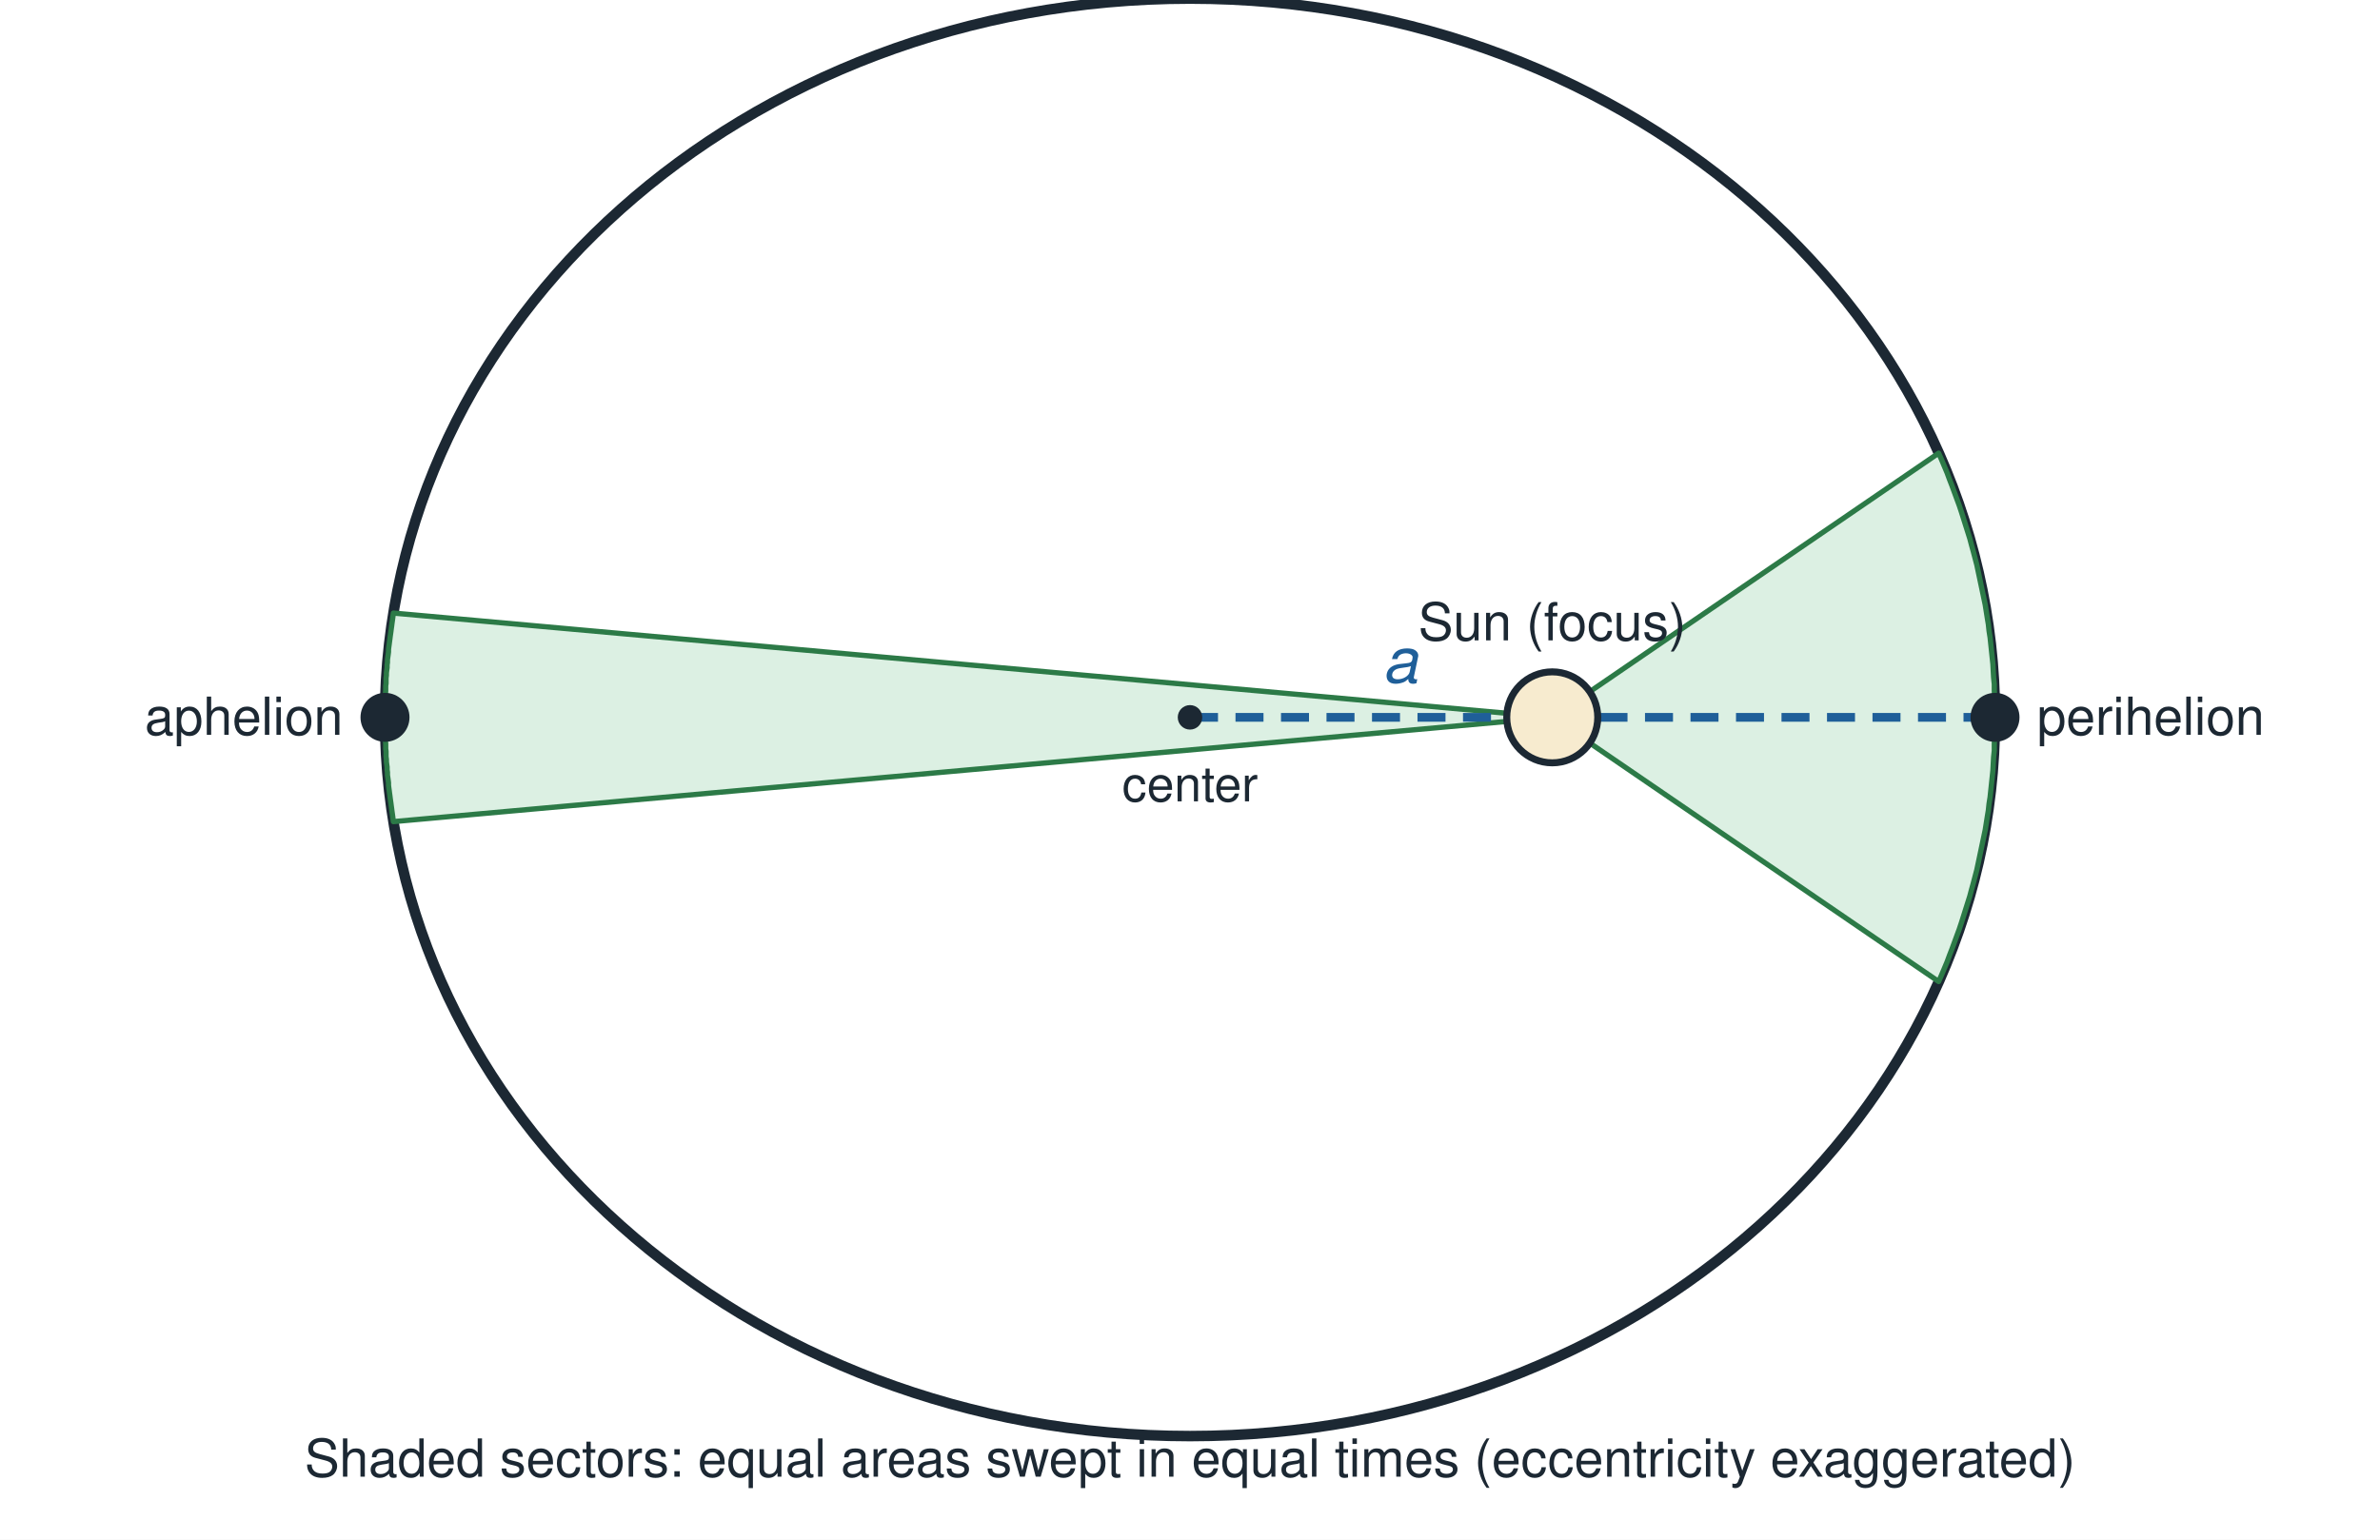
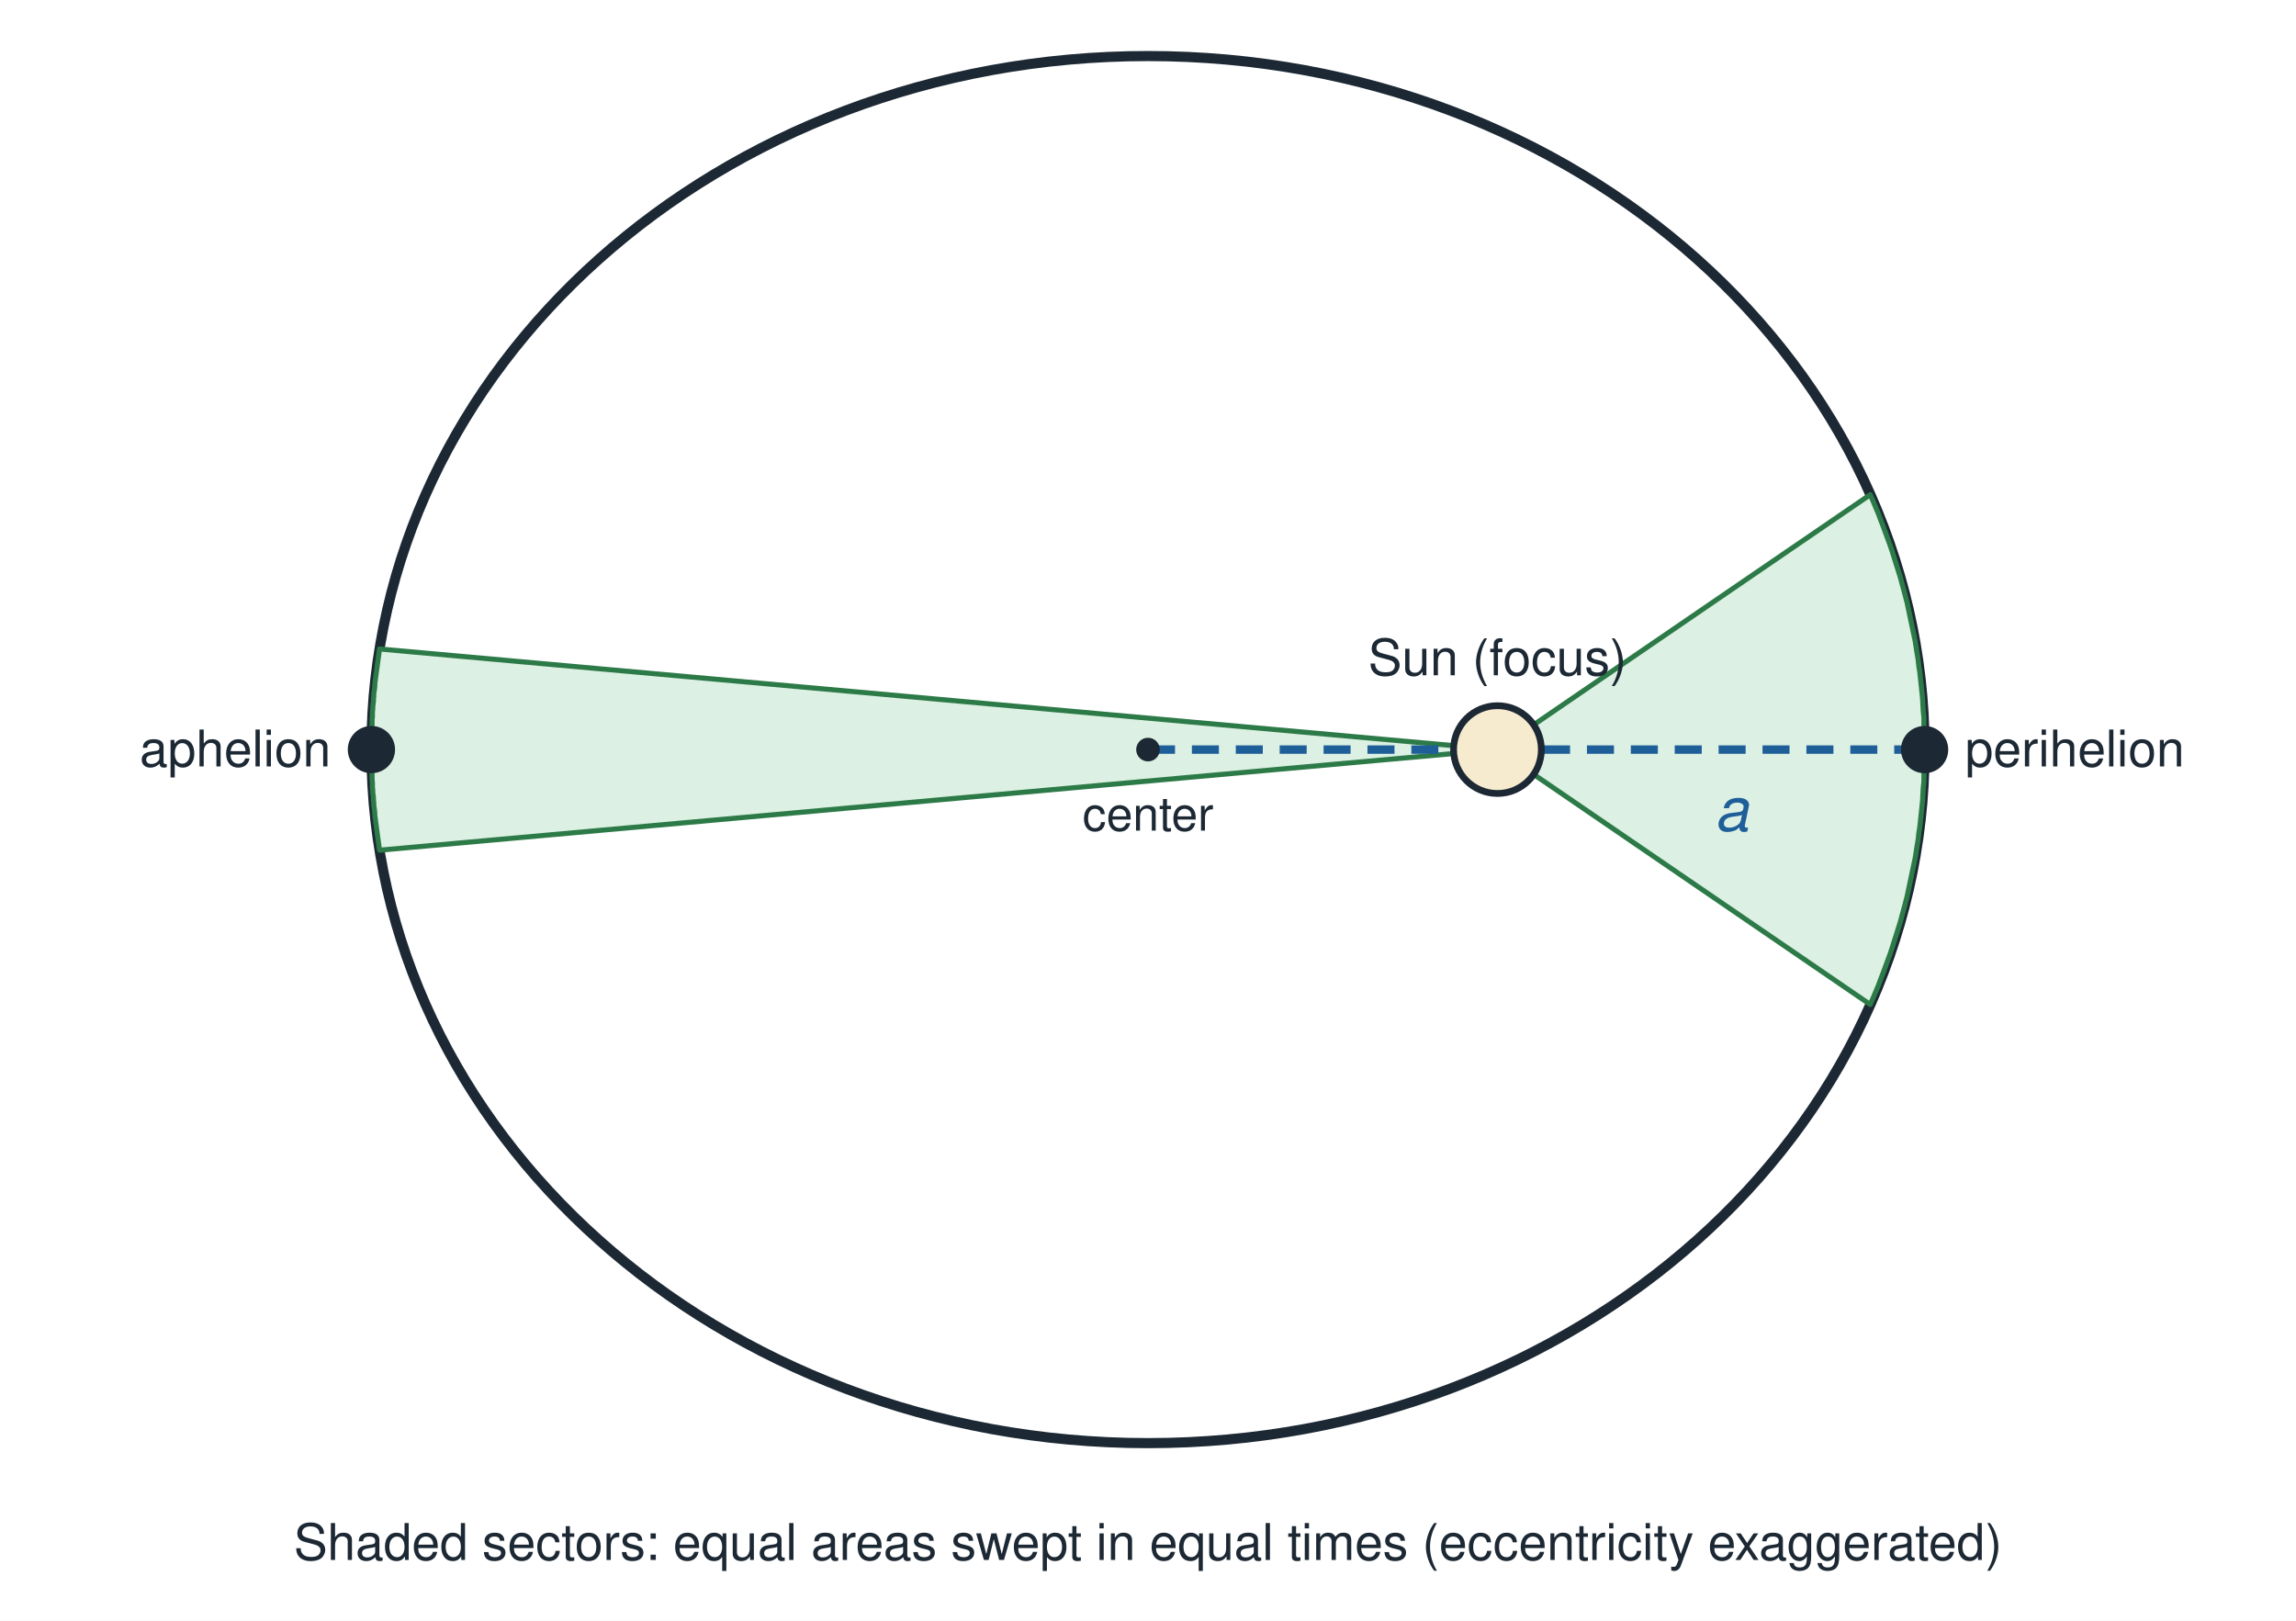
- <svg xmlns="http://www.w3.org/2000/svg" width="680" height="440" viewBox="0 0 680 440">
+ <svg xmlns="http://www.w3.org/2000/svg" width="680" height="480" viewBox="0 0 680 480">
  <defs>
    <marker id="ah" viewBox="0 0 10 10" refX="9" refY="5" markerWidth="7" markerHeight="7" orient="auto-start-reverse">
      <path d="M0,0 L10,5 L0,10 z" fill="#1c2833" />
    </marker>
    <marker id="ahb" viewBox="0 0 10 10" refX="9" refY="5" markerWidth="7" markerHeight="7" orient="auto-start-reverse">
      <path d="M0,0 L10,5 L0,10 z" fill="#1f5f99" />
    </marker>
    <marker id="ahr" viewBox="0 0 10 10" refX="9" refY="5" markerWidth="7" markerHeight="7" orient="auto-start-reverse">
      <path d="M0,0 L10,5 L0,10 z" fill="#a33a2a" />
    </marker>
    <marker id="ahg" viewBox="0 0 10 10" refX="9" refY="5" markerWidth="7" markerHeight="7" orient="auto-start-reverse">
      <path d="M0,0 L10,5 L0,10 z" fill="#2c7a47" />
    </marker>
  </defs>
-   <rect x="0" y="0" width="680" height="440" fill="#ffffff" />
-   <ellipse cx="340" cy="205" rx="230" ry="205.4" fill="none" stroke="#1c2833" stroke-width="3" />
-   <polygon points="443.5,205.0 553.9,280.5 554.7,278.7 555.5,276.8 556.3,274.9 557.0,273.0 557.7,271.2 558.4,269.3 559.1,267.4 559.8,265.5 560.4,263.7 561.0,261.8 561.6,259.9 562.2,258.0 562.8,256.1 563.3,254.2 563.8,252.4 564.3,250.5 564.8,248.6 565.2,246.7 565.6,244.8 566.0,242.9 566.4,241.0 566.8,239.1 567.2,237.2 567.5,235.3 567.8,233.4 568.1,231.6 568.3,229.7 568.6,227.8 568.8,225.9 569.0,224.0 569.2,222.1 569.4,220.2 569.5,218.3 569.6,216.4 569.8,214.5 569.8,212.6 569.9,210.7 570.0,208.8 570.0,206.9 570.0,205.0 570.0,203.1 570.0,201.2 569.9,199.3 569.8,197.4 569.8,195.5 569.6,193.6 569.5,191.7 569.4,189.8 569.2,187.9 569.0,186.0 568.8,184.1 568.6,182.2 568.3,180.3 568.1,178.4 567.8,176.6 567.5,174.7 567.2,172.8 566.8,170.9 566.4,169.0 566.0,167.1 565.6,165.2 565.2,163.3 564.8,161.4 564.3,159.5 563.8,157.6 563.3,155.8 562.8,153.9 562.2,152.0 561.6,150.1 561.0,148.2 560.4,146.3 559.8,144.5 559.1,142.6 558.4,140.7 557.7,138.8 557.0,137.0 556.3,135.1 555.5,133.2 554.7,131.3 553.9,129.5" fill="#dcf0e3" stroke="#2c7a47" stroke-width="1.5" stroke-linejoin="round" />
-   <polygon points="443.5,205.0 112.4,175.2 112.3,175.9 112.2,176.7 112.1,177.4 112.0,178.1 111.9,178.9 111.8,179.6 111.7,180.4 111.6,181.1 111.5,181.8 111.4,182.6 111.3,183.3 111.2,184.1 111.1,184.8 111.0,185.6 111.0,186.3 110.9,187.1 110.8,187.8 110.7,188.5 110.7,189.3 110.6,190.0 110.6,190.8 110.5,191.5 110.4,192.3 110.4,193.0 110.3,193.8 110.3,194.5 110.3,195.3 110.2,196.0 110.2,196.8 110.2,197.5 110.1,198.3 110.1,199.0 110.1,199.8 110.1,200.5 110.0,201.3 110.0,202.0 110.0,202.8 110.0,203.5 110.0,204.3 110.0,205.0 110.0,205.7 110.0,206.5 110.0,207.2 110.0,208.0 110.0,208.7 110.1,209.5 110.1,210.2 110.1,211.0 110.1,211.7 110.2,212.5 110.2,213.2 110.2,214.0 110.3,214.7 110.3,215.5 110.3,216.2 110.4,217.0 110.4,217.7 110.5,218.5 110.6,219.2 110.6,220.0 110.7,220.7 110.7,221.5 110.8,222.2 110.9,222.9 111.0,223.7 111.0,224.4 111.1,225.2 111.2,225.9 111.3,226.7 111.4,227.4 111.5,228.2 111.6,228.9 111.7,229.6 111.8,230.4 111.9,231.1 112.0,231.9 112.1,232.6 112.2,233.3 112.3,234.1 112.4,234.8" fill="#dcf0e3" stroke="#2c7a47" stroke-width="1.5" stroke-linejoin="round" />
-   <line x1="340.0" y1="205.0" x2="570.0" y2="205.0" stroke="#1f5f99" stroke-width="2.5" stroke-dasharray="8 5" />
-   <circle cx="443.5" cy="205" r="13" fill="#f7ebcf" stroke="#1c2833" stroke-width="2" />
-   <circle cx="340.0" cy="205" r="3.5" fill="#1c2833" />
-   <circle cx="570.0" cy="205" r="7" fill="#1c2833" />
-   <circle cx="110.0" cy="205" r="7" fill="#1c2833" />
-   <text x="443.5" y="183.0" font-family="Helvetica, Arial, sans-serif" font-size="15" text-anchor="middle" fill="#1c2833">Sun (focus)</text>
-   <text x="582.0" y="210.0" font-family="Helvetica, Arial, sans-serif" font-size="15" text-anchor="start" fill="#1c2833">perihelion</text>
-   <text x="98.0" y="210.0" font-family="Helvetica, Arial, sans-serif" font-size="15" text-anchor="end" fill="#1c2833">aphelion</text>
-   <text x="400.0" y="195.0" font-family="Helvetica, Arial, sans-serif" font-size="18" text-anchor="middle" fill="#1f5f99" font-style="italic">a</text>
-   <text x="340.0" y="229.0" font-family="Helvetica, Arial, sans-serif" font-size="14" text-anchor="middle" fill="#1c2833">center</text>
-   <text x="340.0" y="422.0" font-family="Helvetica, Arial, sans-serif" font-size="15" text-anchor="middle" fill="#1c2833">Shaded sectors: equal areas swept in equal times (eccentricity exaggerated)</text>
+   <rect x="0" y="0" width="680" height="480" fill="#ffffff" />
+   <ellipse cx="340" cy="222" rx="230" ry="205.4" fill="none" stroke="#1c2833" stroke-width="3" />
+   <polygon points="443.5,222.0 553.9,297.5 554.7,295.7 555.5,293.8 556.3,291.9 557.0,290.0 557.7,288.2 558.4,286.3 559.1,284.4 559.8,282.5 560.4,280.7 561.0,278.8 561.6,276.9 562.2,275.0 562.8,273.1 563.3,271.2 563.8,269.4 564.3,267.5 564.8,265.6 565.2,263.7 565.6,261.8 566.0,259.9 566.4,258.0 566.8,256.1 567.2,254.2 567.5,252.3 567.8,250.4 568.1,248.6 568.3,246.7 568.6,244.8 568.8,242.9 569.0,241.0 569.2,239.1 569.4,237.2 569.5,235.3 569.6,233.4 569.8,231.5 569.8,229.6 569.9,227.7 570.0,225.8 570.0,223.9 570.0,222.0 570.0,220.1 570.0,218.2 569.9,216.3 569.8,214.4 569.8,212.5 569.6,210.6 569.5,208.7 569.4,206.8 569.2,204.9 569.0,203.0 568.8,201.1 568.6,199.2 568.3,197.3 568.1,195.4 567.8,193.6 567.5,191.7 567.2,189.8 566.8,187.9 566.4,186.0 566.0,184.1 565.6,182.2 565.2,180.3 564.8,178.4 564.3,176.5 563.8,174.6 563.3,172.8 562.8,170.9 562.2,169.0 561.6,167.1 561.0,165.2 560.4,163.3 559.8,161.5 559.1,159.6 558.4,157.7 557.7,155.8 557.0,154.0 556.3,152.1 555.5,150.2 554.7,148.3 553.9,146.5" fill="#dcf0e3" stroke="#2c7a47" stroke-width="1.5" stroke-linejoin="round" />
+   <polygon points="443.5,222.0 112.4,192.2 112.3,192.9 112.2,193.7 112.1,194.4 112.0,195.1 111.9,195.9 111.8,196.6 111.7,197.4 111.6,198.1 111.5,198.8 111.4,199.6 111.3,200.3 111.2,201.1 111.1,201.8 111.0,202.6 111.0,203.3 110.9,204.1 110.8,204.8 110.7,205.5 110.7,206.3 110.6,207.0 110.6,207.8 110.5,208.5 110.4,209.3 110.4,210.0 110.3,210.8 110.3,211.5 110.3,212.3 110.2,213.0 110.2,213.8 110.2,214.5 110.1,215.3 110.1,216.0 110.1,216.8 110.1,217.5 110.0,218.3 110.0,219.0 110.0,219.8 110.0,220.5 110.0,221.3 110.0,222.0 110.0,222.7 110.0,223.5 110.0,224.2 110.0,225.0 110.0,225.7 110.1,226.5 110.1,227.2 110.1,228.0 110.1,228.7 110.2,229.5 110.2,230.2 110.2,231.0 110.3,231.7 110.3,232.5 110.3,233.2 110.4,234.0 110.4,234.7 110.5,235.5 110.6,236.2 110.6,237.0 110.7,237.7 110.7,238.5 110.8,239.2 110.9,239.9 111.0,240.7 111.0,241.4 111.1,242.2 111.2,242.9 111.3,243.7 111.4,244.4 111.5,245.2 111.6,245.9 111.7,246.6 111.8,247.4 111.9,248.1 112.0,248.9 112.1,249.6 112.2,250.3 112.3,251.1 112.4,251.8" fill="#dcf0e3" stroke="#2c7a47" stroke-width="1.5" stroke-linejoin="round" />
+   <line x1="340.0" y1="222.0" x2="570.0" y2="222.0" stroke="#1f5f99" stroke-width="2.5" stroke-dasharray="8 5" />
+   <circle cx="443.5" cy="222" r="13" fill="#f7ebcf" stroke="#1c2833" stroke-width="2" />
+   <circle cx="340.0" cy="222" r="3.5" fill="#1c2833" />
+   <circle cx="570.0" cy="222" r="7" fill="#1c2833" />
+   <circle cx="110.0" cy="222" r="7" fill="#1c2833" />
+   <text x="443.5" y="200.0" font-family="Helvetica, Arial, sans-serif" font-size="15" text-anchor="middle" fill="#1c2833">Sun (focus)</text>
+   <text x="582.0" y="227.0" font-family="Helvetica, Arial, sans-serif" font-size="15" text-anchor="start" fill="#1c2833">perihelion</text>
+   <text x="98.0" y="227.0" font-family="Helvetica, Arial, sans-serif" font-size="15" text-anchor="end" fill="#1c2833">aphelion</text>
+   <text x="512.8" y="246.0" font-family="Helvetica, Arial, sans-serif" font-size="18" text-anchor="middle" fill="#1f5f99" font-style="italic">a</text>
+   <text x="340.0" y="246.0" font-family="Helvetica, Arial, sans-serif" font-size="14" text-anchor="middle" fill="#1c2833">center</text>
+   <text x="340.0" y="462.0" font-family="Helvetica, Arial, sans-serif" font-size="15" text-anchor="middle" fill="#1c2833">Shaded sectors: equal areas swept in equal times (eccentricity exaggerated)</text>
</svg>
